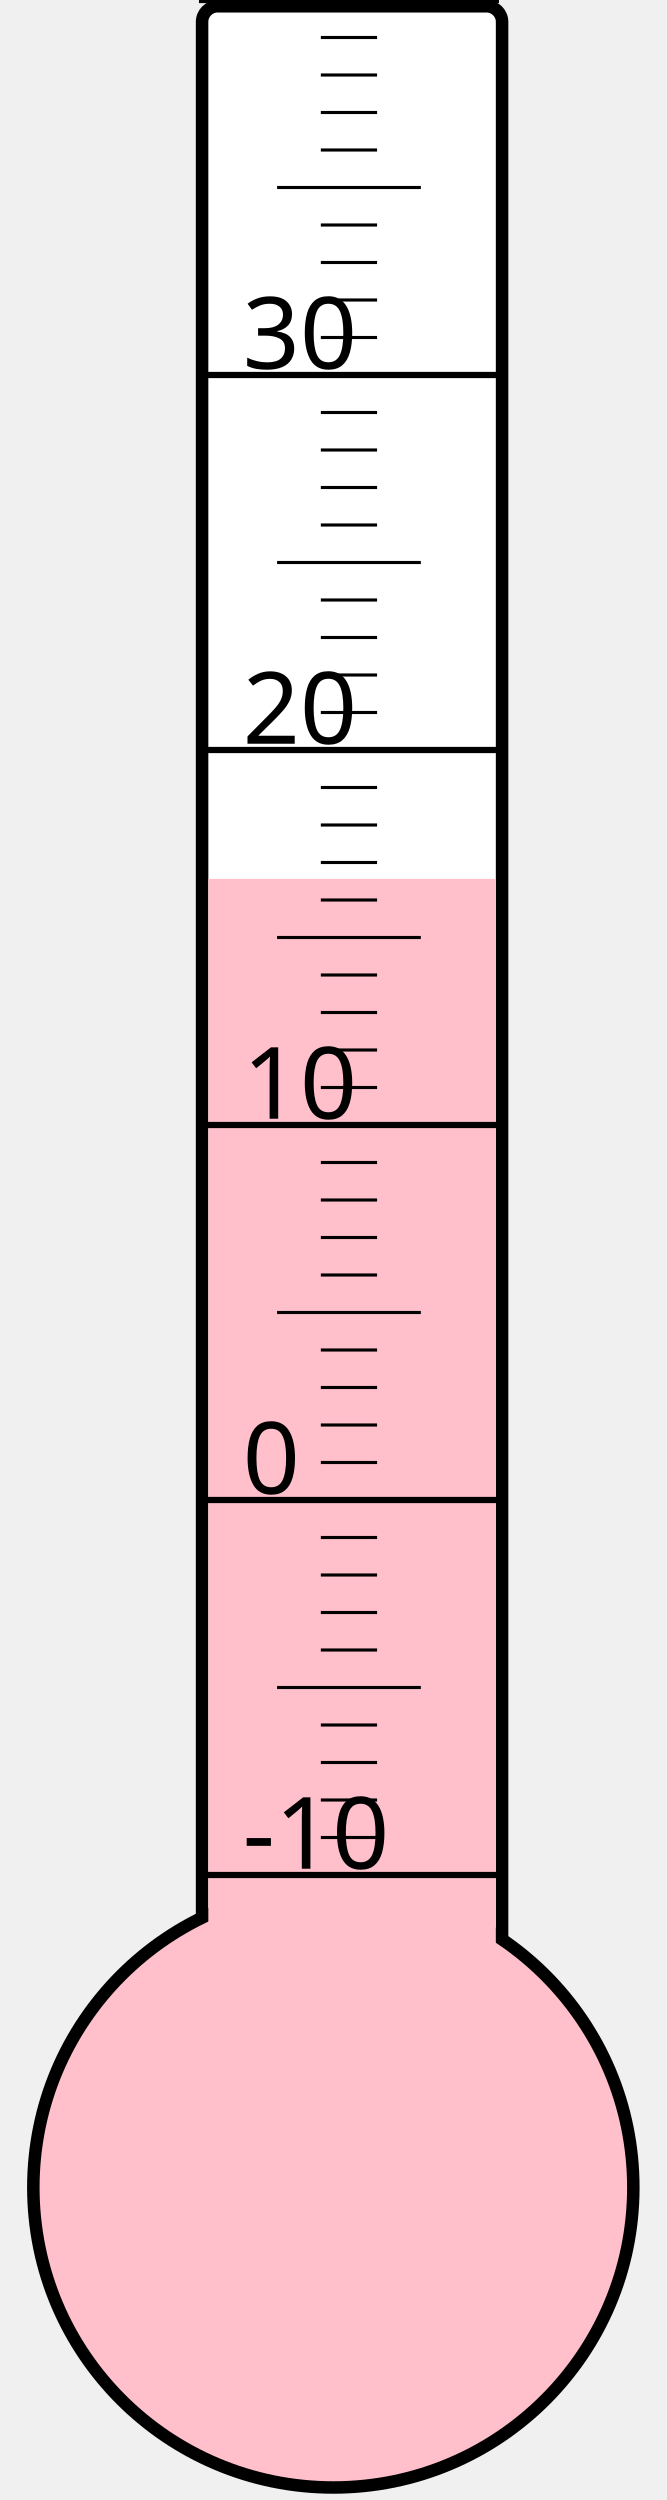
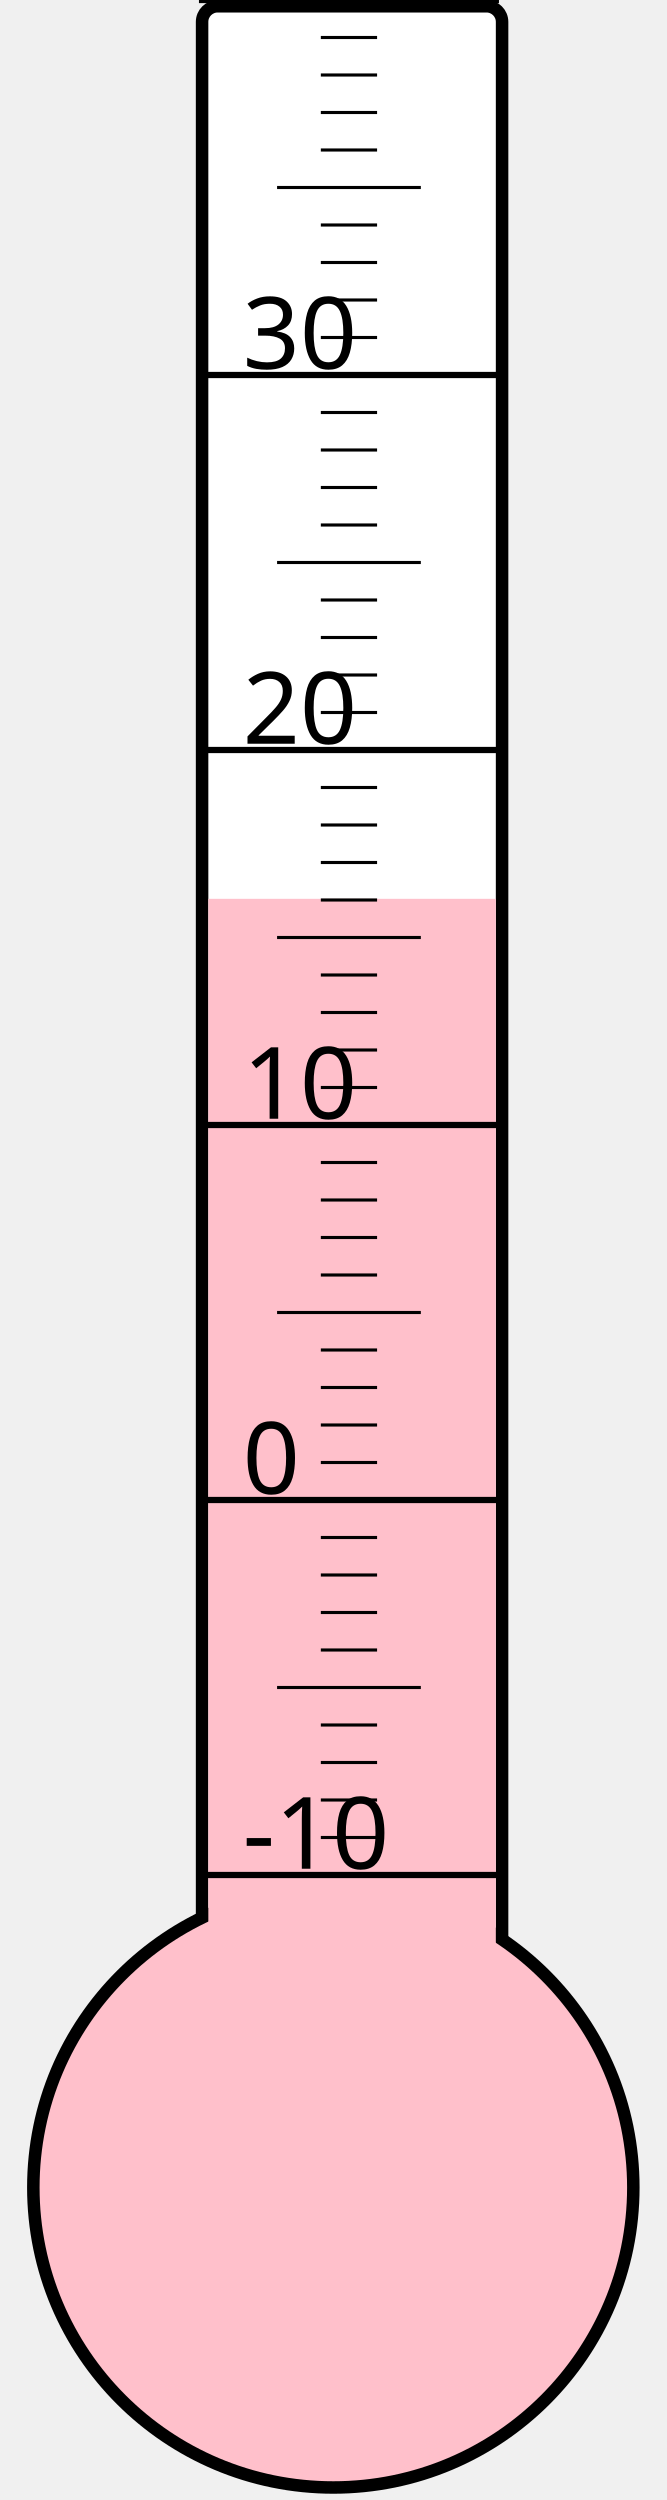
<svg xmlns="http://www.w3.org/2000/svg" width="40px" height="150px" viewBox="0 0 200 800">
  <rect width="200" height="800" x="0" y="0" style="fill: #ffffeb; fill-opacity: 0;" />
  <rect width="96" height="680" x="58" y="2" rx="5" ry="5" style="fill: white; fill-opacity: 1; stroke: black; stroke-width: 4;" />
  <circle cx="100" cy="700" r="96" style="fill: pink; stroke: black; stroke-width: 4;" />
-   <rect width="92" height="418.75" x="60" y="281.25" style="fill: pink; fill-opacity: 1; stroke-width: 0;" />
+   <rect width="92" height="412.375" x="60" y="287.625" style="fill: pink; fill-opacity: 1; stroke-width: 0;" />
  <text x="71" y="598" style="font-family: sans-serif; font-size: 24pt;">-10</text>
  <text x="71" y="478" style="font-family: sans-serif; font-size: 24pt;">0</text>
  <text x="71" y="358" style="font-family: sans-serif; font-size: 24pt;">10</text>
  <text x="71" y="238" style="font-family: sans-serif; font-size: 24pt;">20</text>
  <text x="71" y="118" style="font-family: sans-serif; font-size: 24pt;">30</text>
  <g style="stroke: black;">
    <line x1="57" y1="600" x2="153" y2="600" style="stroke-width: 2;" />
    <line x1="96" y1="588" x2="114" y2="588" style="stroke-width: 1;" />
    <line x1="96" y1="576" x2="114" y2="576" style="stroke-width: 1;" />
    <line x1="96" y1="564" x2="114" y2="564" style="stroke-width: 1;" />
    <line x1="96" y1="552" x2="114" y2="552" style="stroke-width: 1;" />
    <line x1="82" y1="540" x2="128" y2="540" style="stroke-width: 1;" />
    <line x1="96" y1="528" x2="114" y2="528" style="stroke-width: 1;" />
    <line x1="96" y1="516" x2="114" y2="516" style="stroke-width: 1;" />
    <line x1="96" y1="504" x2="114" y2="504" style="stroke-width: 1;" />
    <line x1="96" y1="492" x2="114" y2="492" style="stroke-width: 1;" />
    <line x1="57" y1="480" x2="153" y2="480" style="stroke-width: 2;" />
    <line x1="96" y1="468" x2="114" y2="468" style="stroke-width: 1;" />
    <line x1="96" y1="456" x2="114" y2="456" style="stroke-width: 1;" />
    <line x1="96" y1="444" x2="114" y2="444" style="stroke-width: 1;" />
    <line x1="96" y1="432" x2="114" y2="432" style="stroke-width: 1;" />
    <line x1="82" y1="420" x2="128" y2="420" style="stroke-width: 1;" />
    <line x1="96" y1="408" x2="114" y2="408" style="stroke-width: 1;" />
    <line x1="96" y1="396" x2="114" y2="396" style="stroke-width: 1;" />
    <line x1="96" y1="384" x2="114" y2="384" style="stroke-width: 1;" />
    <line x1="96" y1="372" x2="114" y2="372" style="stroke-width: 1;" />
    <line x1="57" y1="360" x2="153" y2="360" style="stroke-width: 2;" />
    <line x1="96" y1="348" x2="114" y2="348" style="stroke-width: 1;" />
    <line x1="96" y1="336" x2="114" y2="336" style="stroke-width: 1;" />
    <line x1="96" y1="324" x2="114" y2="324" style="stroke-width: 1;" />
    <line x1="96" y1="312" x2="114" y2="312" style="stroke-width: 1;" />
    <line x1="82" y1="300" x2="128" y2="300" style="stroke-width: 1;" />
    <line x1="96" y1="288" x2="114" y2="288" style="stroke-width: 1;" />
    <line x1="96" y1="276" x2="114" y2="276" style="stroke-width: 1;" />
    <line x1="96" y1="264" x2="114" y2="264" style="stroke-width: 1;" />
    <line x1="96" y1="252" x2="114" y2="252" style="stroke-width: 1;" />
    <line x1="57" y1="240" x2="153" y2="240" style="stroke-width: 2;" />
    <line x1="96" y1="228" x2="114" y2="228" style="stroke-width: 1;" />
    <line x1="96" y1="216" x2="114" y2="216" style="stroke-width: 1;" />
    <line x1="96" y1="204" x2="114" y2="204" style="stroke-width: 1;" />
    <line x1="96" y1="192" x2="114" y2="192" style="stroke-width: 1;" />
    <line x1="82" y1="180" x2="128" y2="180" style="stroke-width: 1;" />
    <line x1="96" y1="168" x2="114" y2="168" style="stroke-width: 1;" />
    <line x1="96" y1="156" x2="114" y2="156" style="stroke-width: 1;" />
    <line x1="96" y1="144" x2="114" y2="144" style="stroke-width: 1;" />
    <line x1="96" y1="132" x2="114" y2="132" style="stroke-width: 1;" />
    <line x1="57" y1="120" x2="153" y2="120" style="stroke-width: 2;" />
    <line x1="96" y1="108" x2="114" y2="108" style="stroke-width: 1;" />
    <line x1="96" y1="96" x2="114" y2="96" style="stroke-width: 1;" />
    <line x1="96" y1="84" x2="114" y2="84" style="stroke-width: 1;" />
    <line x1="96" y1="72" x2="114" y2="72" style="stroke-width: 1;" />
    <line x1="82" y1="60" x2="128" y2="60" style="stroke-width: 1;" />
    <line x1="96" y1="48" x2="114" y2="48" style="stroke-width: 1;" />
    <line x1="96" y1="36" x2="114" y2="36" style="stroke-width: 1;" />
    <line x1="96" y1="24" x2="114" y2="24" style="stroke-width: 1;" />
    <line x1="96" y1="12" x2="114" y2="12" style="stroke-width: 1;" />
    <line x1="57" y1="0" x2="153" y2="0" style="stroke-width: 2;" />
  </g>
</svg>
